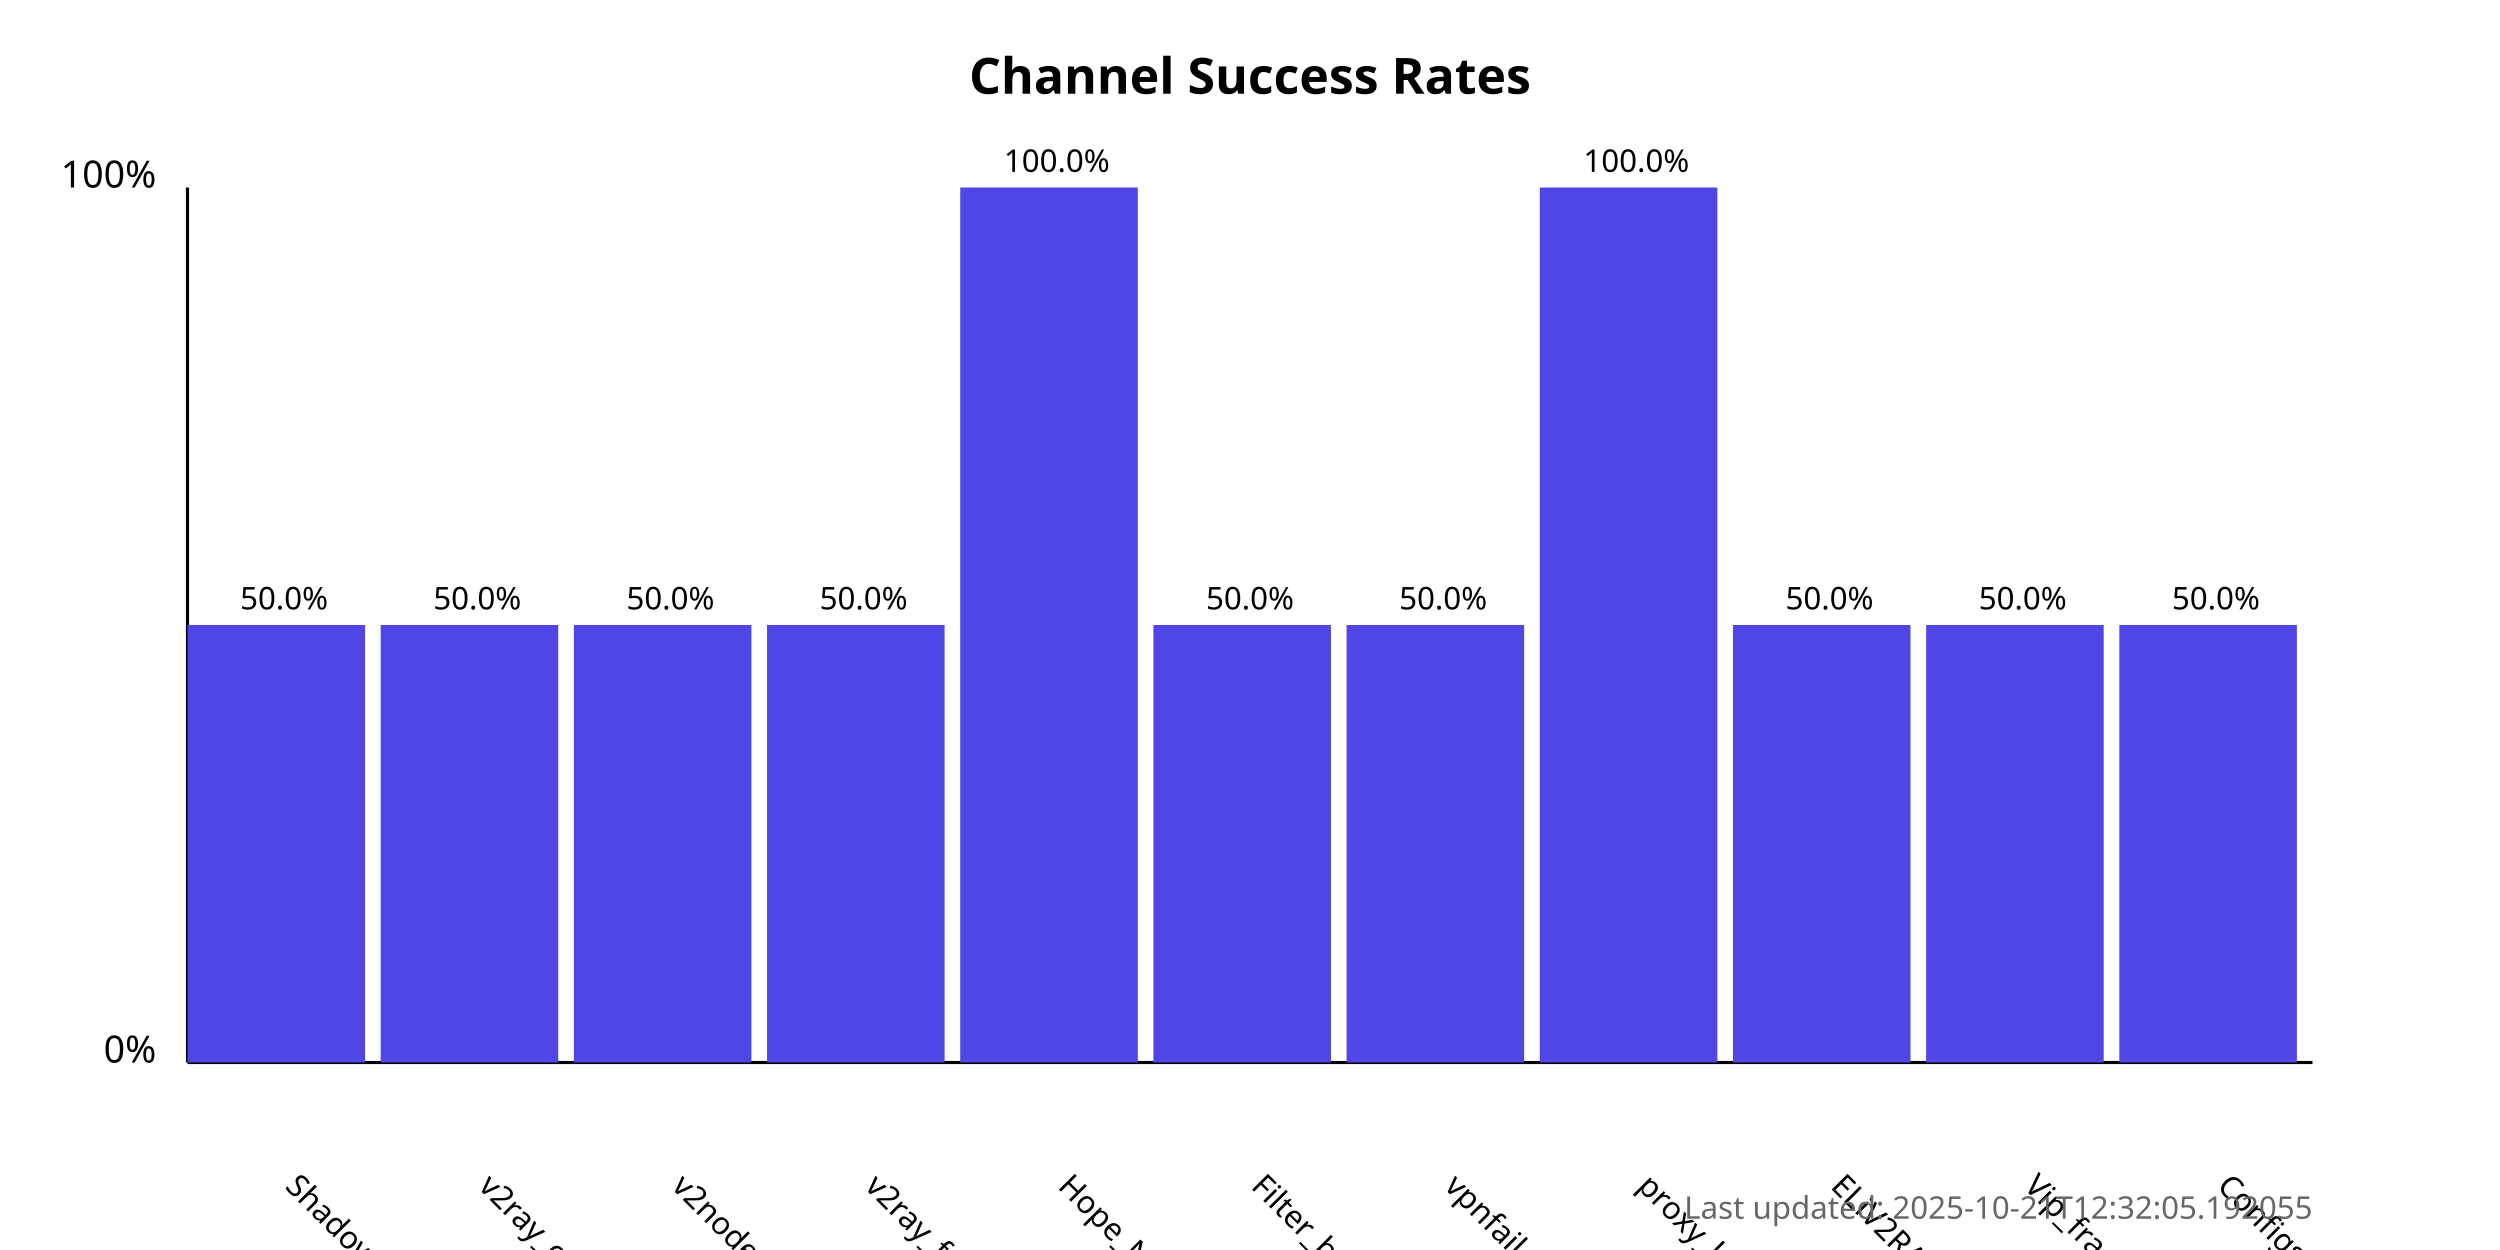
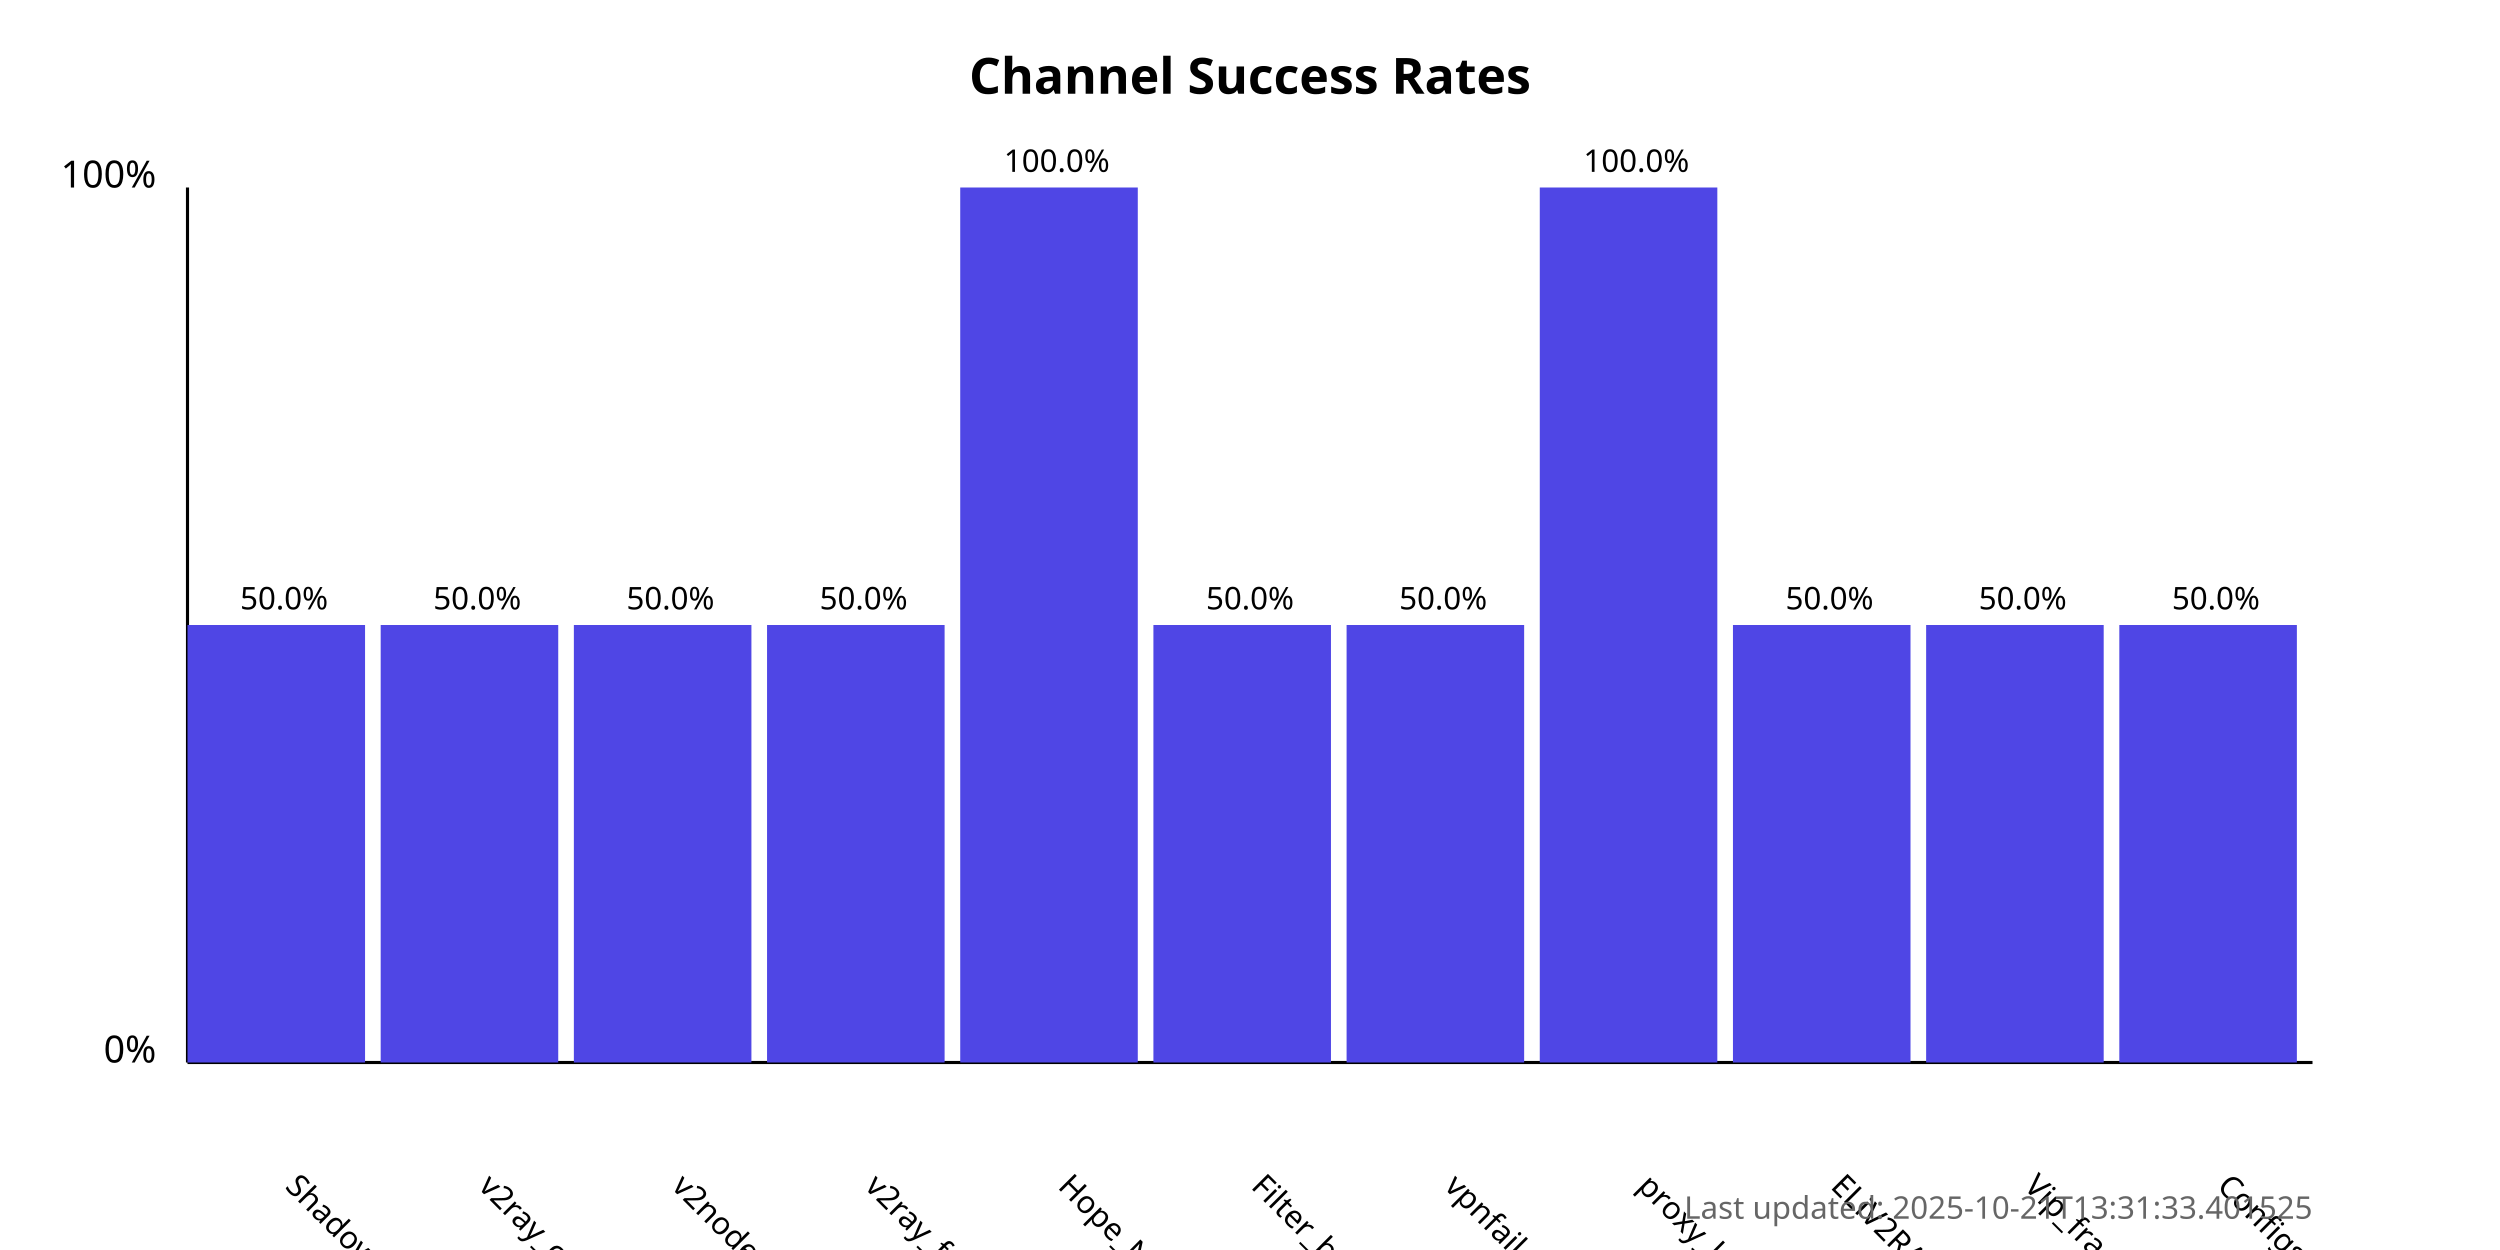
<svg xmlns="http://www.w3.org/2000/svg" width="800" height="400">
  <style>
            .chart-title { font: bold 16px sans-serif; }
            .axis-label { font: 12px sans-serif; }
            .tick-label { font: 10px sans-serif; }
            .bar { fill: #4f46e5; }
            .bar:hover { fill: #6366f1; }
            .timestamp { font: 10px sans-serif; fill: #666; }
        </style>
  <text x="400.0" y="30" text-anchor="middle" class="chart-title">
            Channel Success Rates
        </text>
  <line x1="60" y1="340" x2="60" y2="60" stroke="black" stroke-width="1" />
  <line x1="60" y1="340" x2="740" y2="340" stroke="black" stroke-width="1" />
  <text x="50" y="340" text-anchor="end" class="axis-label">0%</text>
  <text x="50" y="60" text-anchor="end" class="axis-label">100%</text>
  <g>
    <rect x="60" y="200.0" width="56.818" height="140.0" class="bar" />
    <text x="90.909" y="380" transform="rotate(45, 90.90909, 380)" text-anchor="start" class="tick-label">
                ShadowProxy66
            </text>
    <text x="90.909" y="195.0" text-anchor="middle" class="tick-label">
                50.0%
            </text>
  </g>
  <g>
    <rect x="121.818" y="200.0" width="56.818" height="140.0" class="bar" />
    <text x="152.727" y="380" transform="rotate(45, 152.7273, 380)" text-anchor="start" class="tick-label">
                v2ray_configs_pool
            </text>
    <text x="152.727" y="195.0" text-anchor="middle" class="tick-label">
                50.0%
            </text>
  </g>
  <g>
    <rect x="183.636" y="200.0" width="56.818" height="140.0" class="bar" />
    <text x="214.545" y="380" transform="rotate(45, 214.5455, 380)" text-anchor="start" class="tick-label">
                v2nodes
            </text>
    <text x="214.545" y="195.0" text-anchor="middle" class="tick-label">
                50.0%
            </text>
  </g>
  <g>
    <rect x="245.455" y="200.0" width="56.818" height="140.0" class="bar" />
    <text x="276.364" y="380" transform="rotate(45, 276.3636, 380)" text-anchor="start" class="tick-label">
                v2ray_free_conf
            </text>
    <text x="276.364" y="195.0" text-anchor="middle" class="tick-label">
                50.0%
            </text>
  </g>
  <g>
    <rect x="307.273" y="60.0" width="56.818" height="280.0" class="bar" />
    <text x="338.182" y="380" transform="rotate(45, 338.1818, 380)" text-anchor="start" class="tick-label">
                Hope_Net
            </text>
    <text x="338.182" y="55.0" text-anchor="middle" class="tick-label">
                100.0%
            </text>
  </g>
  <g>
    <rect x="369.091" y="200.0" width="56.818" height="140.0" class="bar" />
    <text x="400.0" y="380" transform="rotate(45, 400.0, 380)" text-anchor="start" class="tick-label">
                Filter_breaker
            </text>
    <text x="400.0" y="195.0" text-anchor="middle" class="tick-label">
                50.0%
            </text>
  </g>
  <g>
    <rect x="430.909" y="200.0" width="56.818" height="140.0" class="bar" />
    <text x="461.818" y="380" transform="rotate(45, 461.8182, 380)" text-anchor="start" class="tick-label">
                vpnfail_vless
            </text>
    <text x="461.818" y="195.0" text-anchor="middle" class="tick-label">
                50.0%
            </text>
  </g>
  <g>
    <rect x="492.727" y="60.0" width="56.818" height="280.0" class="bar" />
    <text x="523.636" y="380" transform="rotate(45, 523.6364, 380)" text-anchor="start" class="tick-label">
                proxy_kafee
            </text>
    <text x="523.636" y="55.0" text-anchor="middle" class="tick-label">
                100.0%
            </text>
  </g>
  <g>
    <rect x="554.545" y="200.0" width="56.818" height="140.0" class="bar" />
    <text x="585.455" y="380" transform="rotate(45, 585.4545, 380)" text-anchor="start" class="tick-label">
                ELiV2RAY
            </text>
    <text x="585.455" y="195.0" text-anchor="middle" class="tick-label">
                50.0%
            </text>
  </g>
  <g>
    <rect x="616.364" y="200.0" width="56.818" height="140.0" class="bar" />
    <text x="647.273" y="380" transform="rotate(45, 647.2727, 380)" text-anchor="start" class="tick-label">
                Vip_fragment_v2ray
            </text>
    <text x="647.273" y="195.0" text-anchor="middle" class="tick-label">
                50.0%
            </text>
  </g>
  <g>
    <rect x="678.182" y="200.0" width="56.818" height="140.0" class="bar" />
    <text x="709.091" y="380" transform="rotate(45, 709.0909, 380)" text-anchor="start" class="tick-label">
                ConfigsHubPlus
            </text>
    <text x="709.091" y="195.0" text-anchor="middle" class="tick-label">
                50.0%
            </text>
  </g>
  <text x="740" y="390" text-anchor="end" class="timestamp">
-             Last updated: 2025-10-21T12:32:05.192055
+             Last updated: 2025-10-21T13:31:33.401525
        </text>
</svg>
